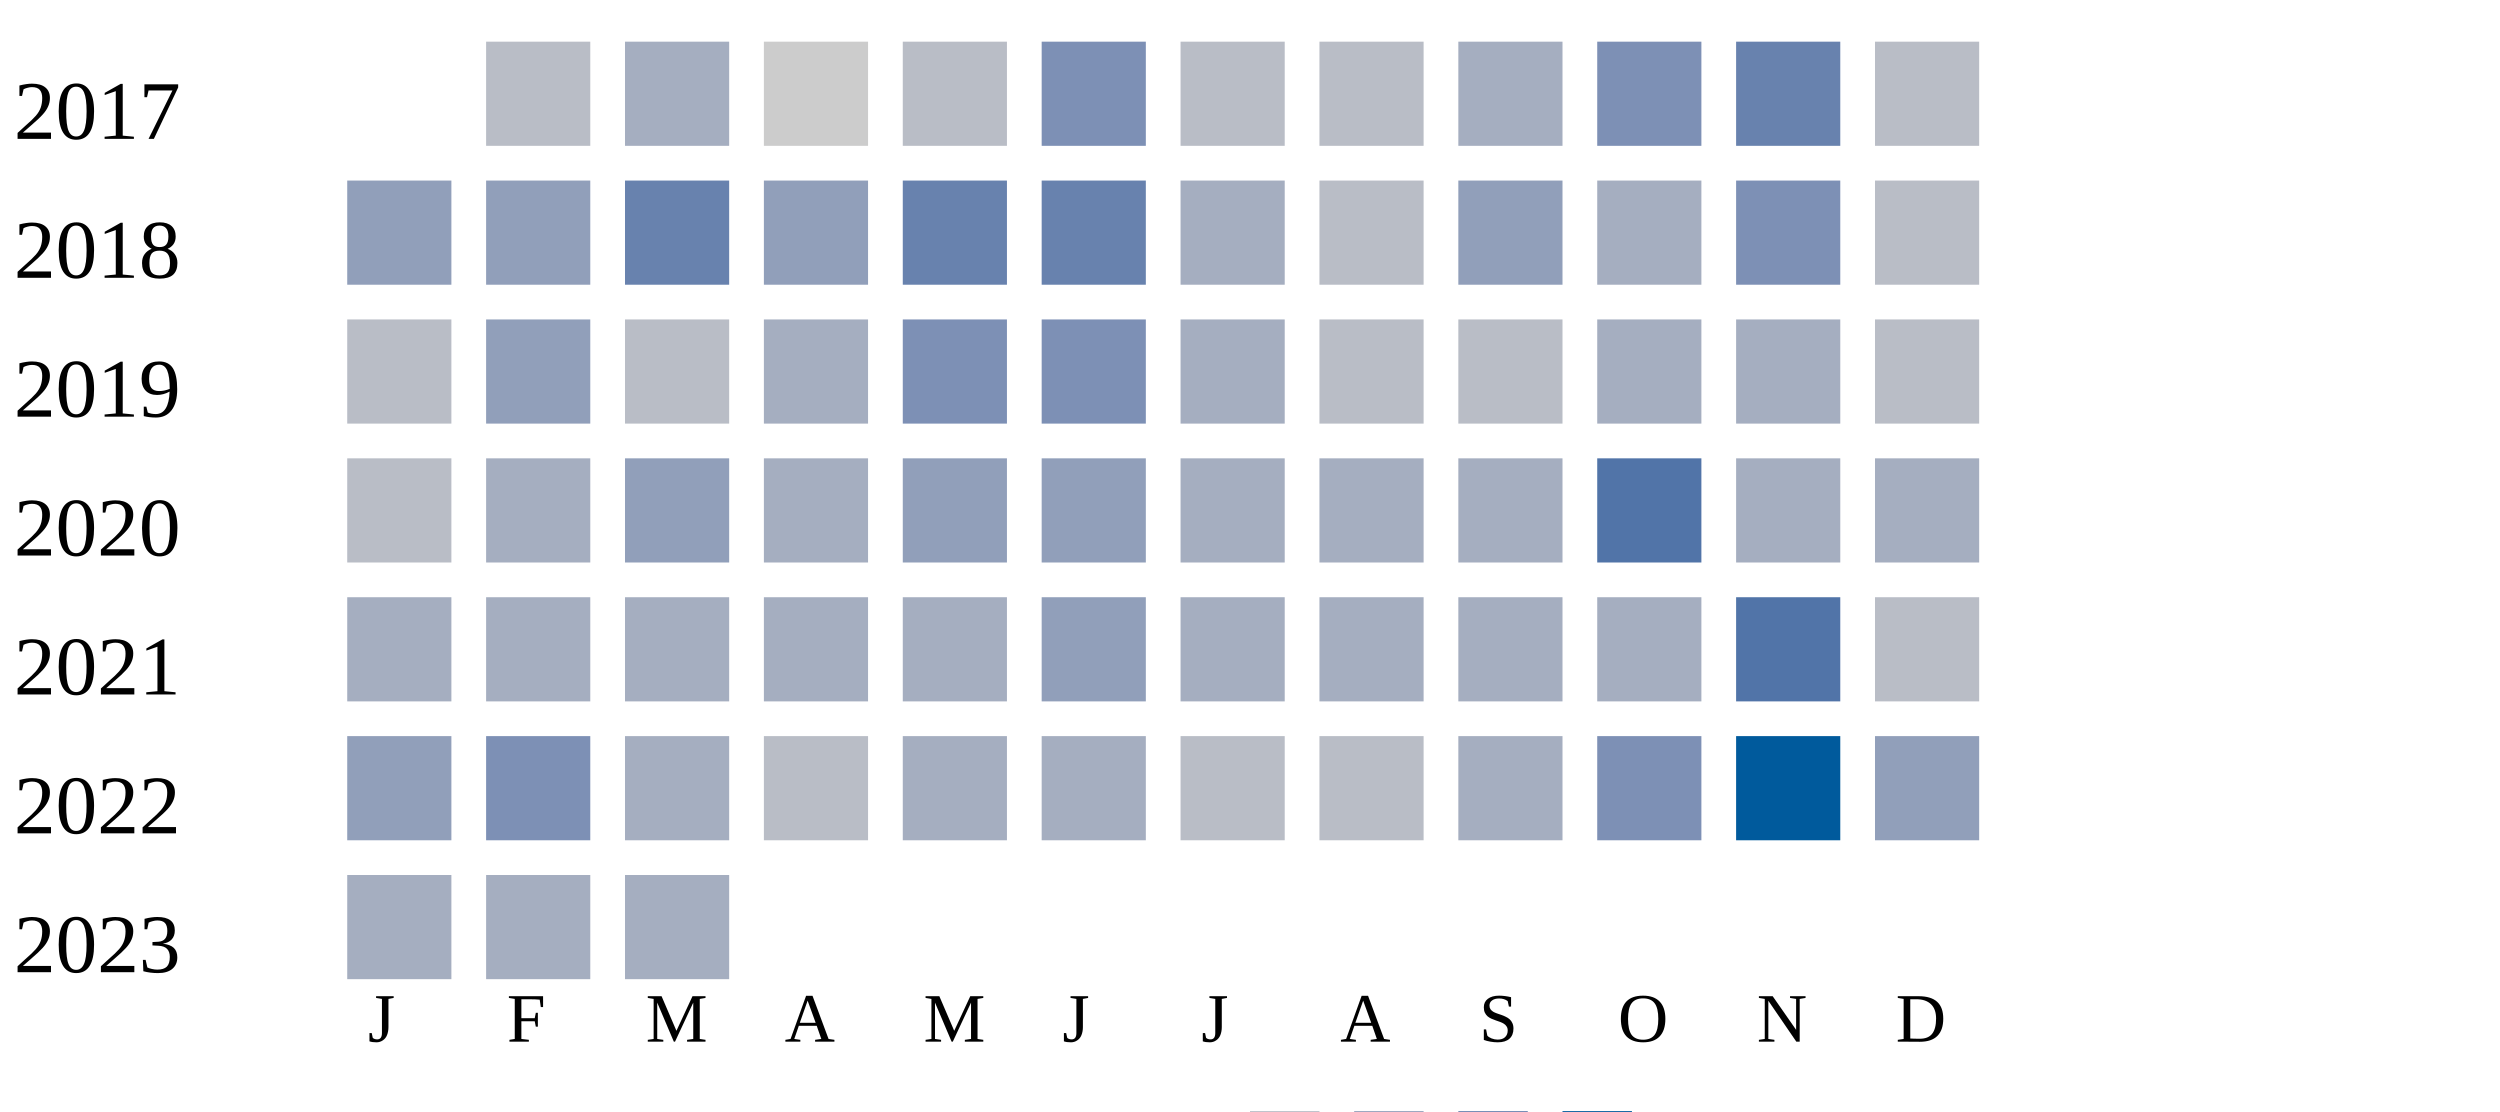
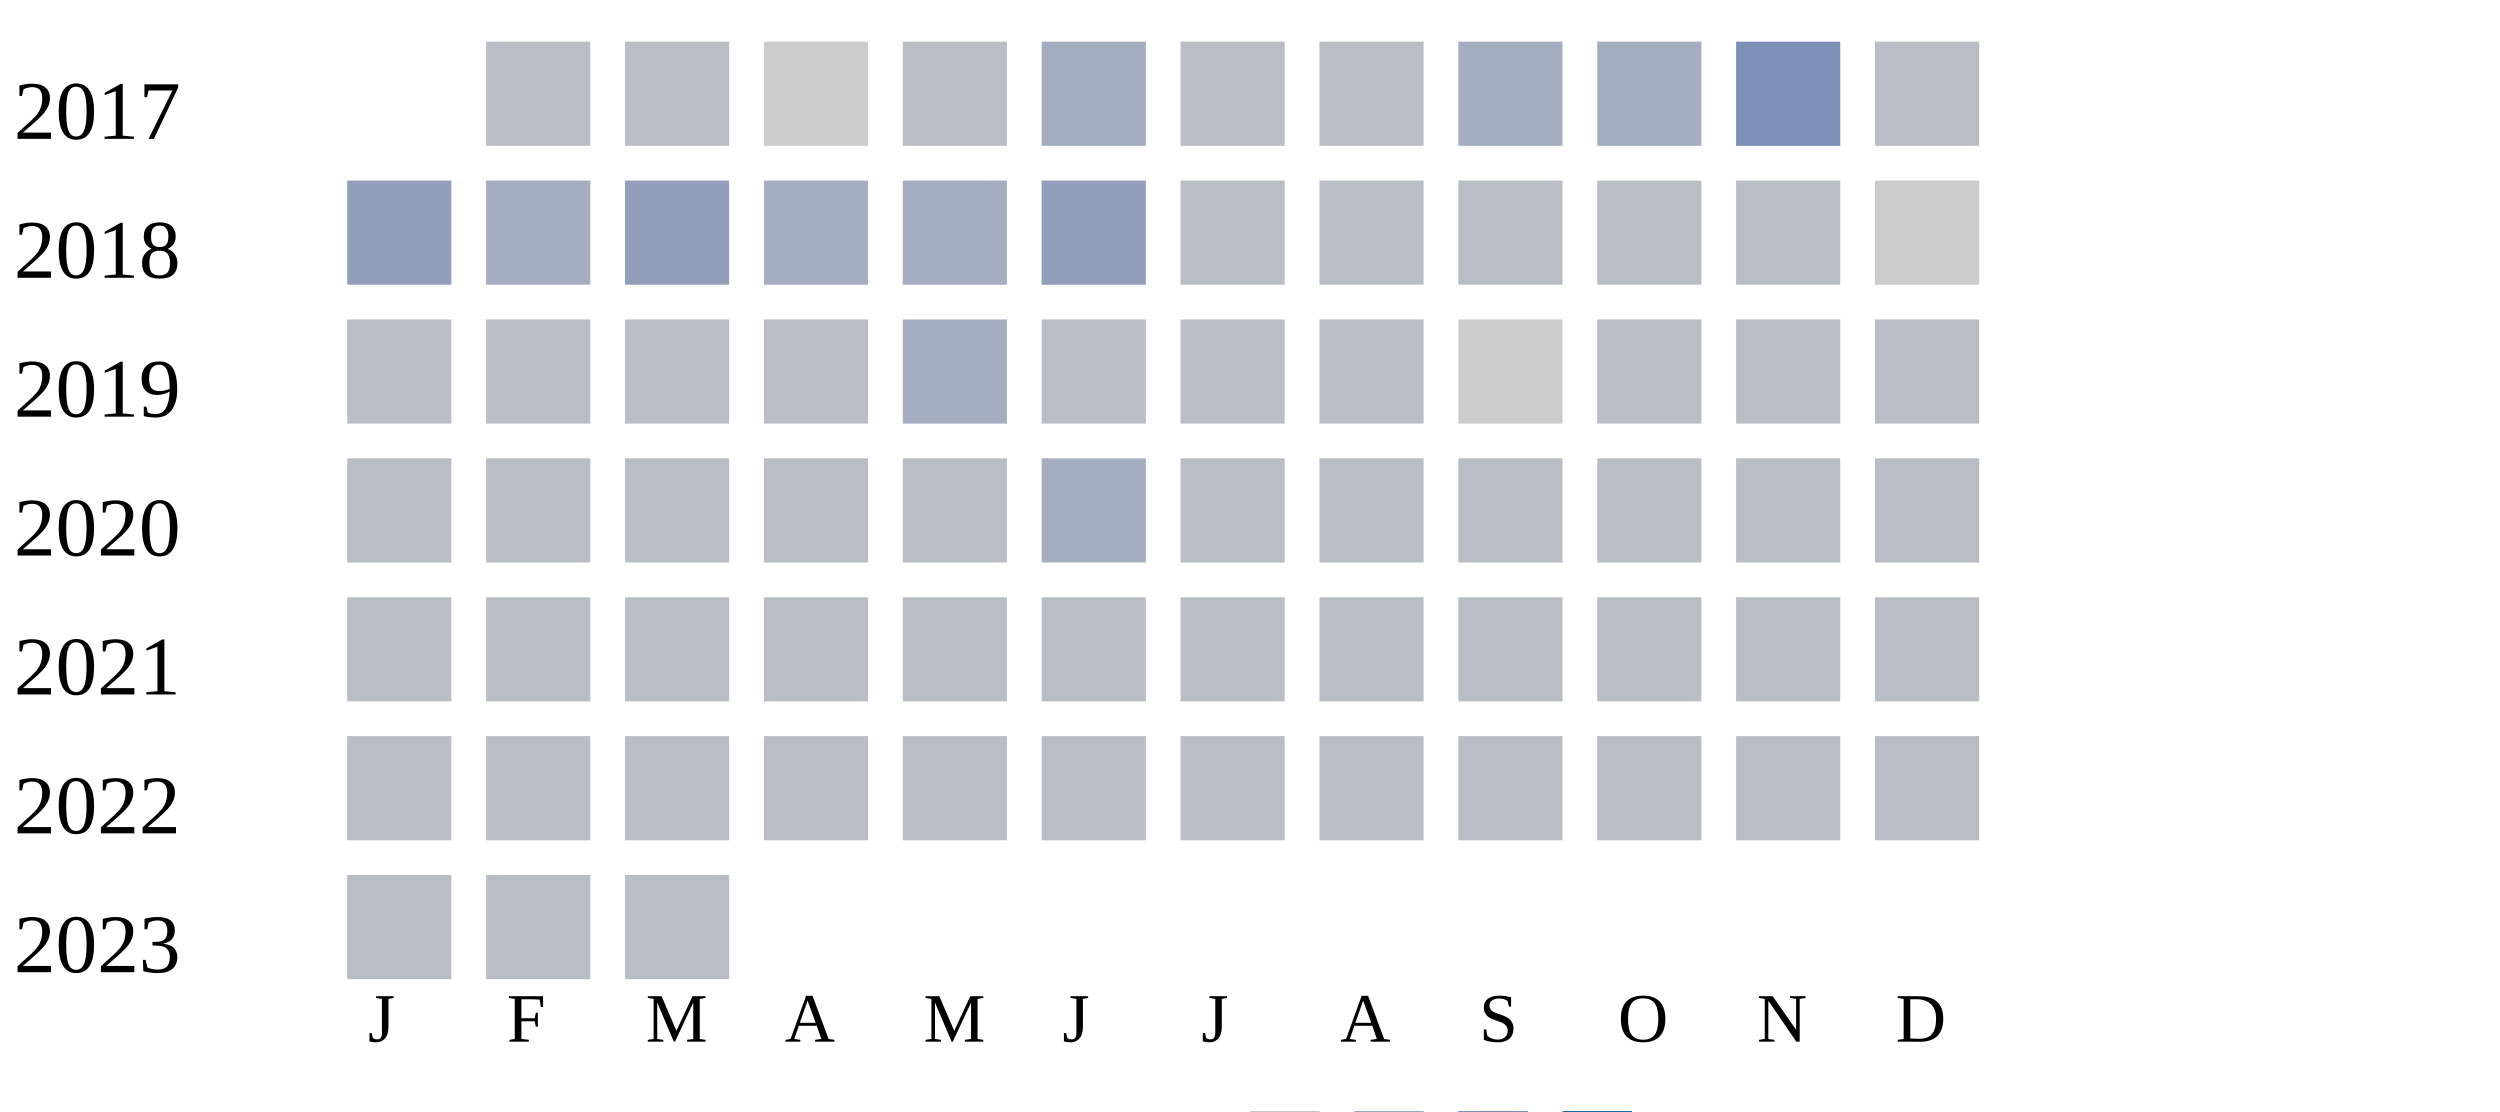
<svg xmlns="http://www.w3.org/2000/svg" width="360" height="160">
  <g transform="translate(0 0)">
    <text x="2" y="20">2017</text>
    <rect x="70" y="6" width="15" height="15" fill="#b9bdc6" />
-     <rect x="90" y="6" width="15" height="15" fill="#a5aec0" />
+     <rect x="90" y="6" width="15" height="15" fill="#b9bdc6" />
    <rect x="110" y="6" width="15" height="15" fill="#cccccc" />
    <rect x="130" y="6" width="15" height="15" fill="#b9bdc6" />
-     <rect x="150" y="6" width="15" height="15" fill="#7d90b5" />
+     <rect x="150" y="6" width="15" height="15" fill="#a5aec0" />
    <rect x="170" y="6" width="15" height="15" fill="#b9bdc6" />
    <rect x="190" y="6" width="15" height="15" fill="#b9bdc6" />
    <rect x="210" y="6" width="15" height="15" fill="#a5aec0" />
-     <rect x="230" y="6" width="15" height="15" fill="#7d90b5" />
-     <rect x="250" y="6" width="15" height="15" fill="#6882ae" />
+     <rect x="230" y="6" width="15" height="15" fill="#a5aec0" />
+     <rect x="250" y="6" width="15" height="15" fill="#7d90b5" />
    <rect x="270" y="6" width="15" height="15" fill="#b9bdc6" />
  </g>
  <g transform="translate(0 20)">
    <text x="2" y="20">2018</text>
    <rect x="50" y="6" width="15" height="15" fill="#919fba" />
-     <rect x="70" y="6" width="15" height="15" fill="#919fba" />
-     <rect x="90" y="6" width="15" height="15" fill="#6882ae" />
-     <rect x="110" y="6" width="15" height="15" fill="#919fba" />
-     <rect x="130" y="6" width="15" height="15" fill="#6882ae" />
-     <rect x="150" y="6" width="15" height="15" fill="#6882ae" />
-     <rect x="170" y="6" width="15" height="15" fill="#a5aec0" />
+     <rect x="70" y="6" width="15" height="15" fill="#a5aec0" />
+     <rect x="90" y="6" width="15" height="15" fill="#919fba" />
+     <rect x="110" y="6" width="15" height="15" fill="#a5aec0" />
+     <rect x="130" y="6" width="15" height="15" fill="#a5aec0" />
+     <rect x="150" y="6" width="15" height="15" fill="#919fba" />
+     <rect x="170" y="6" width="15" height="15" fill="#b9bdc6" />
    <rect x="190" y="6" width="15" height="15" fill="#b9bdc6" />
-     <rect x="210" y="6" width="15" height="15" fill="#919fba" />
-     <rect x="230" y="6" width="15" height="15" fill="#a5aec0" />
-     <rect x="250" y="6" width="15" height="15" fill="#7d90b5" />
-     <rect x="270" y="6" width="15" height="15" fill="#b9bdc6" />
+     <rect x="210" y="6" width="15" height="15" fill="#b9bdc6" />
+     <rect x="230" y="6" width="15" height="15" fill="#b9bdc6" />
+     <rect x="250" y="6" width="15" height="15" fill="#b9bdc6" />
+     <rect x="270" y="6" width="15" height="15" fill="#cccccc" />
  </g>
  <g transform="translate(0 40)">
    <text x="2" y="20">2019</text>
    <rect x="50" y="6" width="15" height="15" fill="#b9bdc6" />
-     <rect x="70" y="6" width="15" height="15" fill="#919fba" />
+     <rect x="70" y="6" width="15" height="15" fill="#b9bdc6" />
    <rect x="90" y="6" width="15" height="15" fill="#b9bdc6" />
-     <rect x="110" y="6" width="15" height="15" fill="#a5aec0" />
-     <rect x="130" y="6" width="15" height="15" fill="#7d90b5" />
-     <rect x="150" y="6" width="15" height="15" fill="#7d90b5" />
-     <rect x="170" y="6" width="15" height="15" fill="#a5aec0" />
+     <rect x="110" y="6" width="15" height="15" fill="#b9bdc6" />
+     <rect x="130" y="6" width="15" height="15" fill="#a5aec0" />
+     <rect x="150" y="6" width="15" height="15" fill="#b9bdc6" />
+     <rect x="170" y="6" width="15" height="15" fill="#b9bdc6" />
    <rect x="190" y="6" width="15" height="15" fill="#b9bdc6" />
-     <rect x="210" y="6" width="15" height="15" fill="#b9bdc6" />
-     <rect x="230" y="6" width="15" height="15" fill="#a5aec0" />
-     <rect x="250" y="6" width="15" height="15" fill="#a5aec0" />
+     <rect x="210" y="6" width="15" height="15" fill="#cccccc" />
+     <rect x="230" y="6" width="15" height="15" fill="#b9bdc6" />
+     <rect x="250" y="6" width="15" height="15" fill="#b9bdc6" />
    <rect x="270" y="6" width="15" height="15" fill="#b9bdc6" />
  </g>
  <g transform="translate(0 60)">
    <text x="2" y="20">2020</text>
    <rect x="50" y="6" width="15" height="15" fill="#b9bdc6" />
-     <rect x="70" y="6" width="15" height="15" fill="#a5aec0" />
-     <rect x="90" y="6" width="15" height="15" fill="#919fba" />
-     <rect x="110" y="6" width="15" height="15" fill="#a5aec0" />
-     <rect x="130" y="6" width="15" height="15" fill="#919fba" />
-     <rect x="150" y="6" width="15" height="15" fill="#919fba" />
-     <rect x="170" y="6" width="15" height="15" fill="#a5aec0" />
-     <rect x="190" y="6" width="15" height="15" fill="#a5aec0" />
-     <rect x="210" y="6" width="15" height="15" fill="#a5aec0" />
-     <rect x="230" y="6" width="15" height="15" fill="#5174a8" />
-     <rect x="250" y="6" width="15" height="15" fill="#a5aec0" />
-     <rect x="270" y="6" width="15" height="15" fill="#a5aec0" />
+     <rect x="70" y="6" width="15" height="15" fill="#b9bdc6" />
+     <rect x="90" y="6" width="15" height="15" fill="#b9bdc6" />
+     <rect x="110" y="6" width="15" height="15" fill="#b9bdc6" />
+     <rect x="130" y="6" width="15" height="15" fill="#b9bdc6" />
+     <rect x="150" y="6" width="15" height="15" fill="#a5aec0" />
+     <rect x="170" y="6" width="15" height="15" fill="#b9bdc6" />
+     <rect x="190" y="6" width="15" height="15" fill="#b9bdc6" />
+     <rect x="210" y="6" width="15" height="15" fill="#b9bdc6" />
+     <rect x="230" y="6" width="15" height="15" fill="#b9bdc6" />
+     <rect x="250" y="6" width="15" height="15" fill="#b9bdc6" />
+     <rect x="270" y="6" width="15" height="15" fill="#b9bdc6" />
  </g>
  <g transform="translate(0 80)">
    <text x="2" y="20">2021</text>
-     <rect x="50" y="6" width="15" height="15" fill="#a5aec0" />
-     <rect x="70" y="6" width="15" height="15" fill="#a5aec0" />
-     <rect x="90" y="6" width="15" height="15" fill="#a5aec0" />
-     <rect x="110" y="6" width="15" height="15" fill="#a5aec0" />
-     <rect x="130" y="6" width="15" height="15" fill="#a5aec0" />
-     <rect x="150" y="6" width="15" height="15" fill="#919fba" />
-     <rect x="170" y="6" width="15" height="15" fill="#a5aec0" />
-     <rect x="190" y="6" width="15" height="15" fill="#a5aec0" />
-     <rect x="210" y="6" width="15" height="15" fill="#a5aec0" />
-     <rect x="230" y="6" width="15" height="15" fill="#a5aec0" />
-     <rect x="250" y="6" width="15" height="15" fill="#5174a8" />
+     <rect x="50" y="6" width="15" height="15" fill="#b9bdc6" />
+     <rect x="70" y="6" width="15" height="15" fill="#b9bdc6" />
+     <rect x="90" y="6" width="15" height="15" fill="#b9bdc6" />
+     <rect x="110" y="6" width="15" height="15" fill="#b9bdc6" />
+     <rect x="130" y="6" width="15" height="15" fill="#b9bdc6" />
+     <rect x="150" y="6" width="15" height="15" fill="#b9bdc6" />
+     <rect x="170" y="6" width="15" height="15" fill="#b9bdc6" />
+     <rect x="190" y="6" width="15" height="15" fill="#b9bdc6" />
+     <rect x="210" y="6" width="15" height="15" fill="#b9bdc6" />
+     <rect x="230" y="6" width="15" height="15" fill="#b9bdc6" />
+     <rect x="250" y="6" width="15" height="15" fill="#b9bdc6" />
    <rect x="270" y="6" width="15" height="15" fill="#b9bdc6" />
  </g>
  <g transform="translate(0 100)">
    <text x="2" y="20">2022</text>
-     <rect x="50" y="6" width="15" height="15" fill="#919fba" />
-     <rect x="70" y="6" width="15" height="15" fill="#7d90b5" />
-     <rect x="90" y="6" width="15" height="15" fill="#a5aec0" />
+     <rect x="50" y="6" width="15" height="15" fill="#b9bdc6" />
+     <rect x="70" y="6" width="15" height="15" fill="#b9bdc6" />
+     <rect x="90" y="6" width="15" height="15" fill="#b9bdc6" />
    <rect x="110" y="6" width="15" height="15" fill="#b9bdc6" />
-     <rect x="130" y="6" width="15" height="15" fill="#a5aec0" />
-     <rect x="150" y="6" width="15" height="15" fill="#a5aec0" />
+     <rect x="130" y="6" width="15" height="15" fill="#b9bdc6" />
+     <rect x="150" y="6" width="15" height="15" fill="#b9bdc6" />
    <rect x="170" y="6" width="15" height="15" fill="#b9bdc6" />
    <rect x="190" y="6" width="15" height="15" fill="#b9bdc6" />
-     <rect x="210" y="6" width="15" height="15" fill="#a5aec0" />
-     <rect x="230" y="6" width="15" height="15" fill="#7d90b5" />
-     <rect x="250" y="6" width="15" height="15" fill="#005a9c" />
-     <rect x="270" y="6" width="15" height="15" fill="#919fba" />
+     <rect x="210" y="6" width="15" height="15" fill="#b9bdc6" />
+     <rect x="230" y="6" width="15" height="15" fill="#b9bdc6" />
+     <rect x="250" y="6" width="15" height="15" fill="#b9bdc6" />
+     <rect x="270" y="6" width="15" height="15" fill="#b9bdc6" />
  </g>
  <g transform="translate(0 120)">
    <text x="2" y="20">2023</text>
-     <rect x="50" y="6" width="15" height="15" fill="#a5aec0" />
-     <rect x="70" y="6" width="15" height="15" fill="#a5aec0" />
-     <rect x="90" y="6" width="15" height="15" fill="#a5aec0" />
+     <rect x="50" y="6" width="15" height="15" fill="#b9bdc6" />
+     <rect x="70" y="6" width="15" height="15" fill="#b9bdc6" />
+     <rect x="90" y="6" width="15" height="15" fill="#b9bdc6" />
  </g>
  <text style="font-size: 10px; text-align: center" x="53" y="150">J</text>
  <text style="font-size: 10px; text-align: center" x="73" y="150">F</text>
  <text style="font-size: 10px; text-align: center" x="93" y="150">M</text>
  <text style="font-size: 10px; text-align: center" x="113" y="150">A</text>
  <text style="font-size: 10px; text-align: center" x="133" y="150">M</text>
  <text style="font-size: 10px; text-align: center" x="153" y="150">J</text>
  <text style="font-size: 10px; text-align: center" x="173" y="150">J</text>
  <text style="font-size: 10px; text-align: center" x="193" y="150">A</text>
  <text style="font-size: 10px; text-align: center" x="213" y="150">S</text>
  <text style="font-size: 10px; text-align: center" x="233" y="150">O</text>
  <text style="font-size: 10px; text-align: center" x="253" y="150">N</text>
  <text style="font-size: 10px; text-align: center" x="273" y="150">D</text>
  <text style="font-size: 10px;" x="155" y="169">Less</text>
  <rect fill="#b9bdc6" width="10" height="10" x="180" y="160" />
  <rect fill="#919fba" width="10" height="10" x="195" y="160" />
  <rect fill="#6882ae" width="10" height="10" x="210" y="160" />
  <rect fill="#005a9c" width="10" height="10" x="225" y="160" />
  <text x="240" y="169" style="font-size: 10px;">More</text>
</svg>
